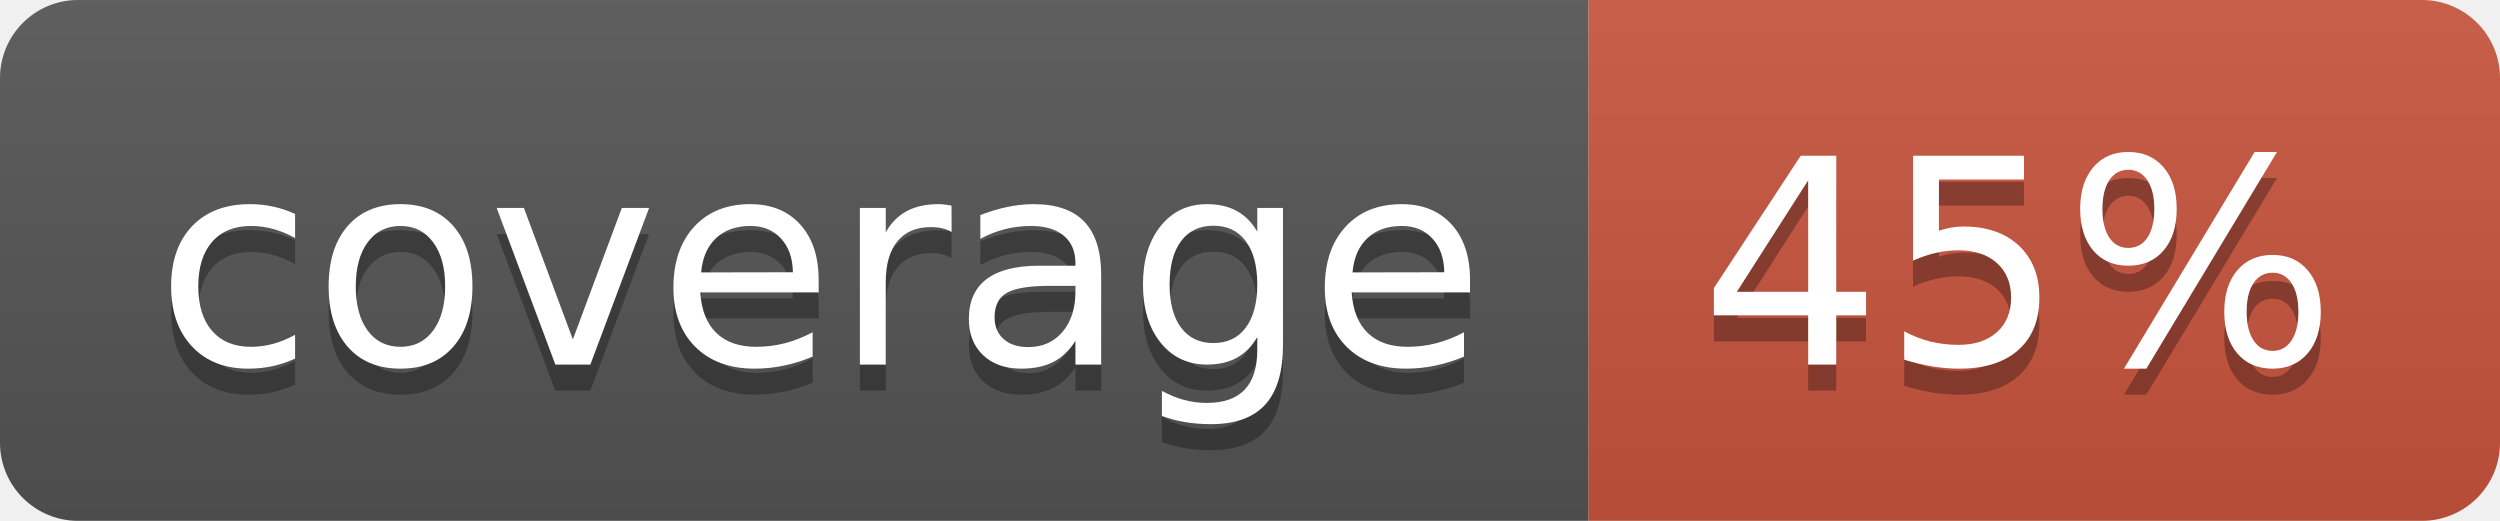
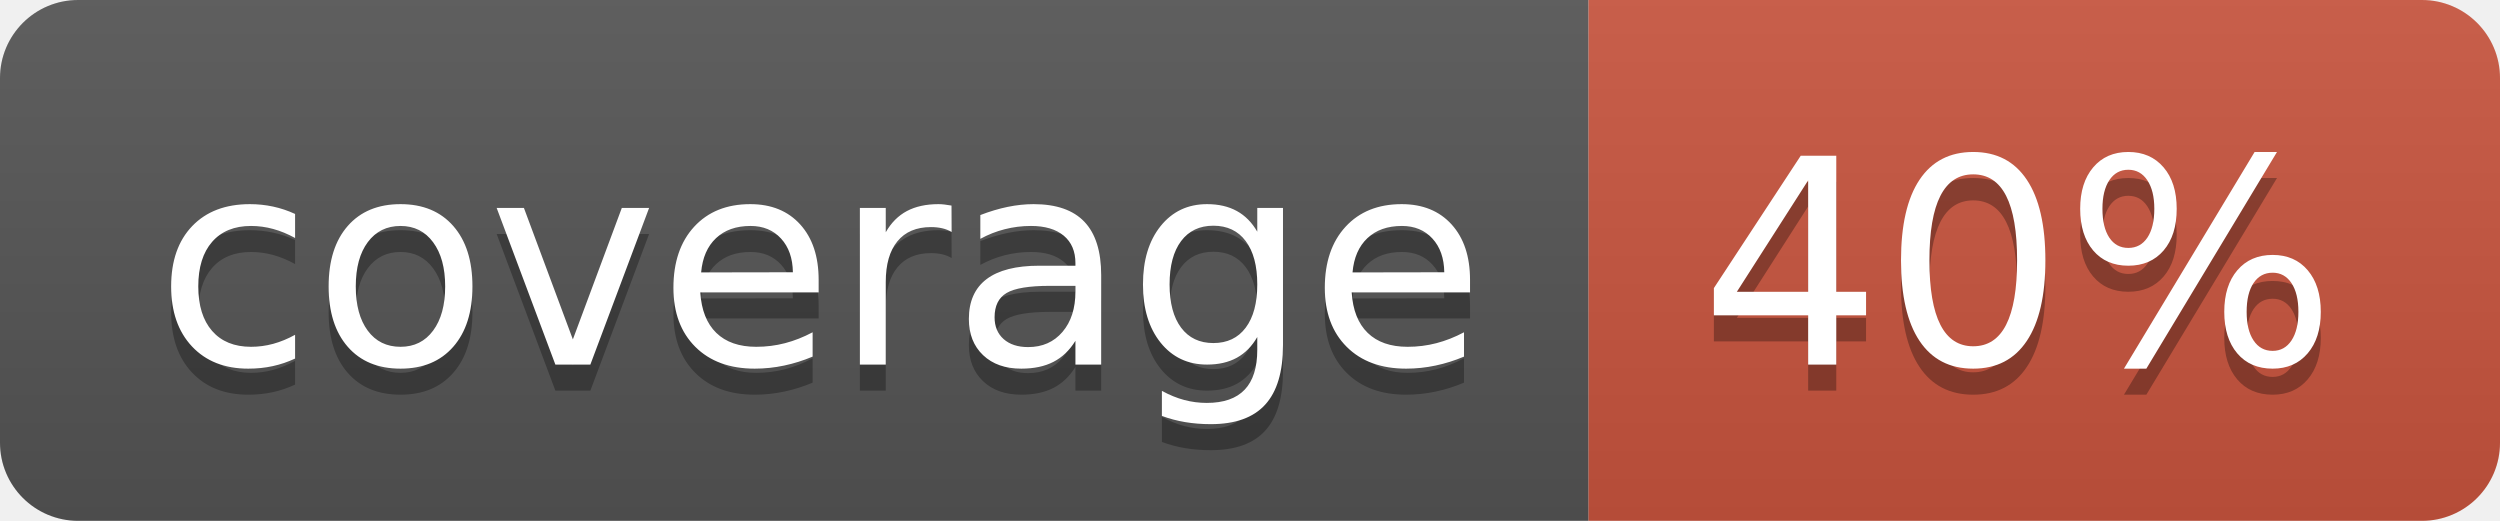
<svg xmlns="http://www.w3.org/2000/svg" width="96" height="20">
  <linearGradient id="b" x2="0" y2="100%">
    <stop offset="0" stop-color="#bbb" stop-opacity=".1" />
    <stop offset="1" stop-opacity=".1" />
  </linearGradient>
  <clipPath id="a">
    <rect width="96" height="20" rx="3" fill="#fff" />
  </clipPath>
  <g clip-path="url(#a)">
    <path fill="#555" d="M0 0h61v20H0z" />
    <path fill="#CA553E" d="M61 0h35v20H61z" />
    <path fill="url(#b)" d="M0 0h96v20H0z" />
  </g>
  <g fill="#fff" text-anchor="middle" font-family="DejaVu Sans,Verdana,Geneva,sans-serif" font-size="110">
    <text x="315" y="150" fill="#010101" fill-opacity=".3" transform="scale(.1)" textLength="510">coverage</text>
    <text x="315" y="140" transform="scale(.1)" textLength="510">coverage</text>
-     <text x="775" y="150" fill="#010101" fill-opacity=".3" transform="scale(.1)" textLength="250">45%</text>
-     <text x="775" y="140" transform="scale(.1)" textLength="250">45%</text>
+     <text x="775" y="150" fill="#010101" fill-opacity=".3" transform="scale(.1)" textLength="250">40%</text>
+     <text x="775" y="140" transform="scale(.1)" textLength="250">40%</text>
  </g>
</svg>
